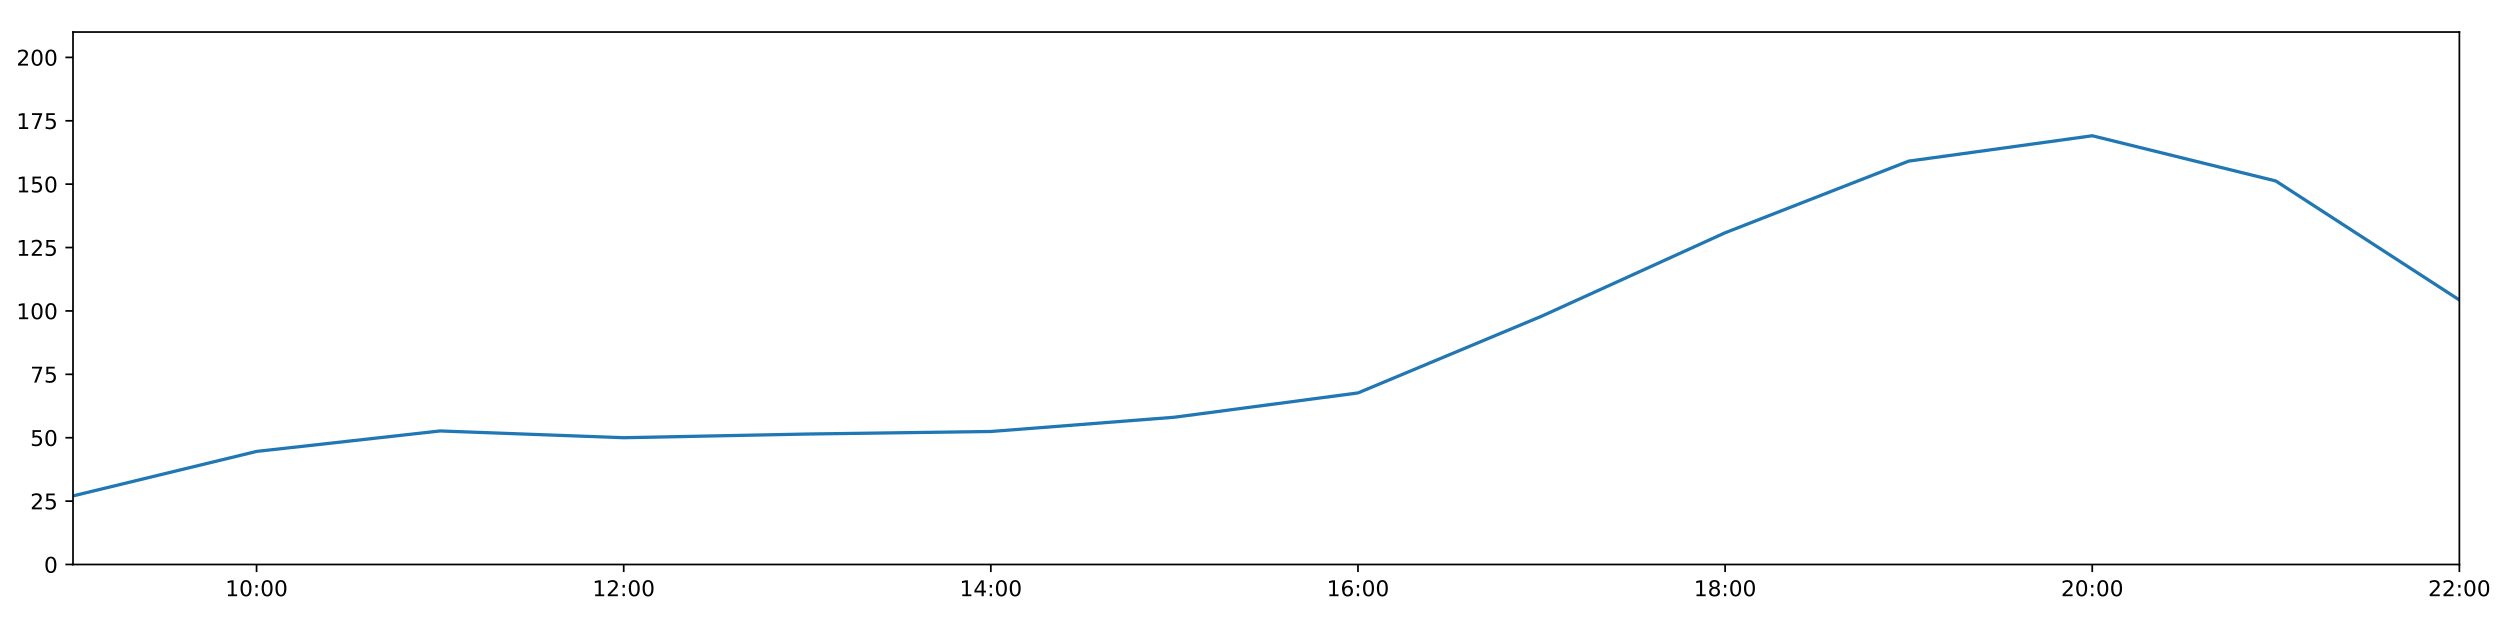
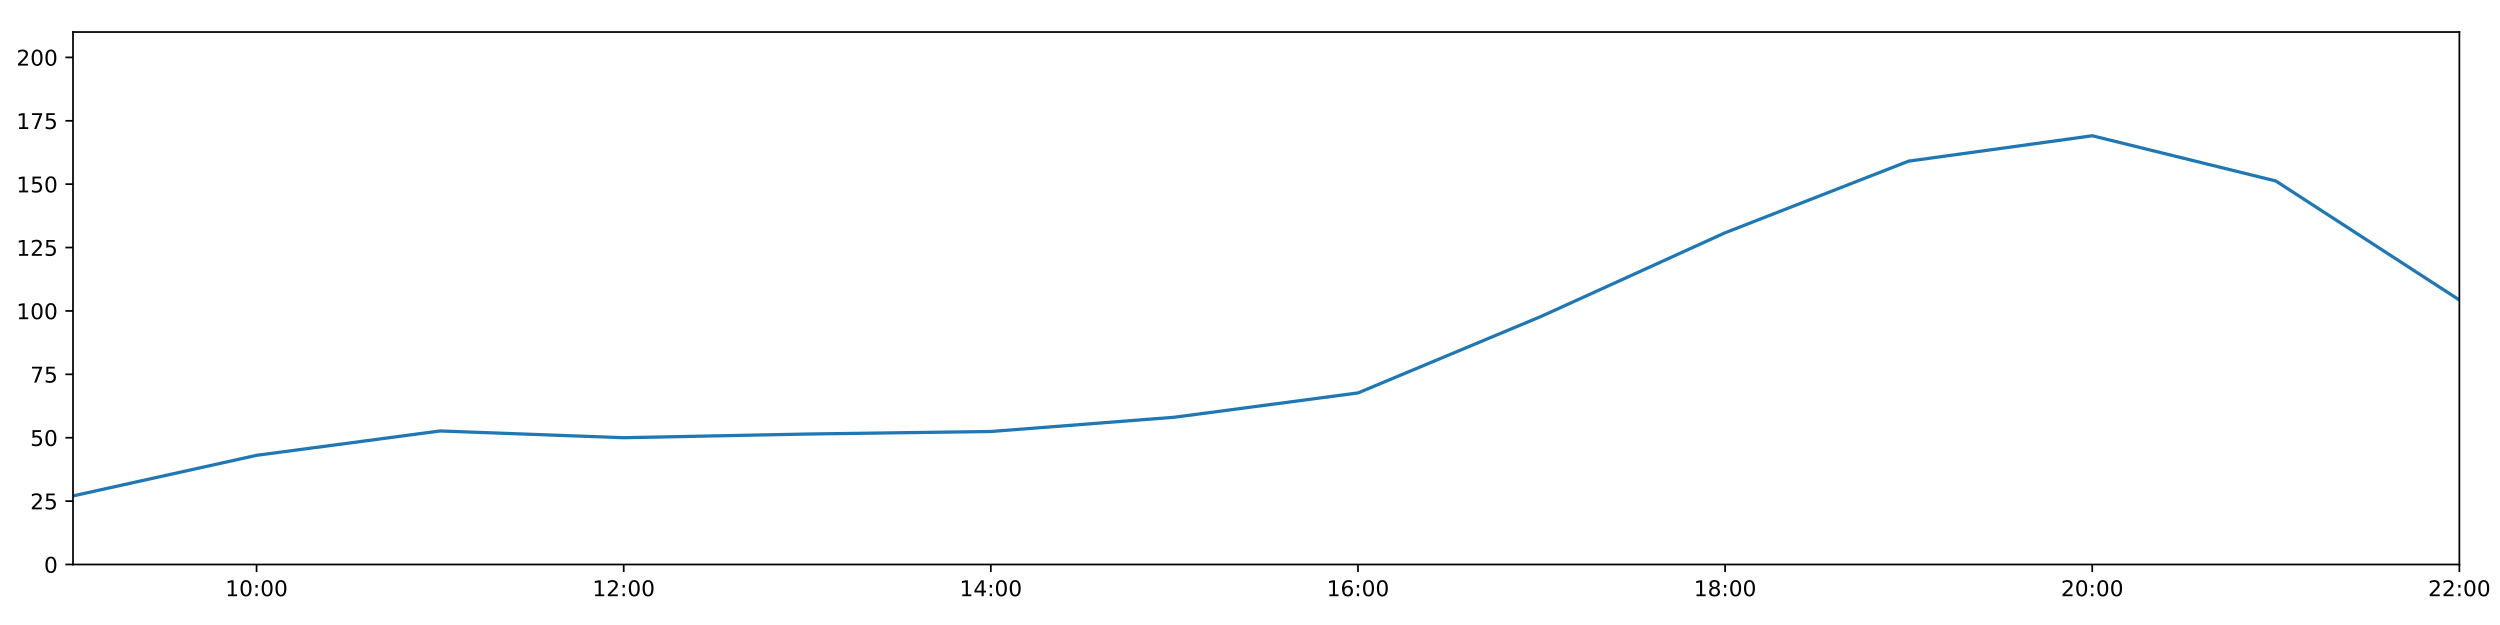
<svg xmlns="http://www.w3.org/2000/svg" xmlns:xlink="http://www.w3.org/1999/xlink" height="288pt" version="1.1" viewBox="0 0 1152 288" width="1152pt">
  <defs>
    <style type="text/css">
*{stroke-linecap:butt;stroke-linejoin:round;}
  </style>
  </defs>
  <g id="figure_1">
    <g id="patch_1">
      <path d="M 0 288  L 1152 288  L 1152 0  L 0 0  z " style="fill:#ffffff;" />
    </g>
    <g id="axes_1">
      <g id="patch_2">
        <path d="M 33.64 260.12  L 1133.28 260.12  L 1133.28 14.76  L 33.64 14.76  z " style="fill:#ffffff;" />
      </g>
      <g id="matplotlib.axis_1">
        <g id="xtick_1">
          <g id="line2d_1">
            <defs>
-               <path d="M 0 0  L 0 3.5  " id="mf97a06ce5f" style="stroke:#000000;stroke-width:0.8;" />
-             </defs>
-             <g>
-               <use style="stroke:#000000;stroke-width:0.8;" x="118.228" xlink:href="#mf97a06ce5f" y="260.12" />
+               <path d="M 0 0  L 0 3.5  " id="m9e4a7db3d0" style="stroke:#000000;stroke-width:0.8;" />
+             </defs>
+             <g>
+               <use style="stroke:#000000;stroke-width:0.8;" x="118.228" xlink:href="#m9e4a7db3d0" y="260.12" />
            </g>
          </g>
          <g id="text_1">
            <defs>
              <path d="M 12.406 8.297  L 28.516 8.297  L 28.516 63.922  L 10.984 60.406  L 10.984 69.391  L 28.422 72.906  L 38.281 72.906  L 38.281 8.297  L 54.391 8.297  L 54.391 0  L 12.406 0  z " id="DejaVuSans-49" />
              <path d="M 31.781 66.406  Q 24.172 66.406 20.328 58.906  Q 16.5 51.422 16.5 36.375  Q 16.5 21.391 20.328 13.891  Q 24.172 6.391 31.781 6.391  Q 39.453 6.391 43.281 13.891  Q 47.125 21.391 47.125 36.375  Q 47.125 51.422 43.281 58.906  Q 39.453 66.406 31.781 66.406  z M 31.781 74.219  Q 44.047 74.219 50.516 64.516  Q 56.984 54.828 56.984 36.375  Q 56.984 17.969 50.516 8.266  Q 44.047 -1.422 31.781 -1.422  Q 19.531 -1.422 13.062 8.266  Q 6.594 17.969 6.594 36.375  Q 6.594 54.828 13.062 64.516  Q 19.531 74.219 31.781 74.219  z " id="DejaVuSans-48" />
              <path d="M 11.719 12.406  L 22.016 12.406  L 22.016 0  L 11.719 0  z M 11.719 51.703  L 22.016 51.703  L 22.016 39.312  L 11.719 39.312  z " id="DejaVuSans-58" />
            </defs>
            <g transform="translate(103.8183 274.7184)scale(0.1 -0.1)">
              <use xlink:href="#DejaVuSans-49" />
              <use x="63.623" xlink:href="#DejaVuSans-48" />
              <use x="127.246" xlink:href="#DejaVuSans-58" />
              <use x="160.938" xlink:href="#DejaVuSans-48" />
              <use x="224.561" xlink:href="#DejaVuSans-48" />
            </g>
          </g>
        </g>
        <g id="xtick_2">
          <g id="line2d_2">
            <g>
-               <use style="stroke:#000000;stroke-width:0.8;" x="287.403" xlink:href="#mf97a06ce5f" y="260.12" />
+               <use style="stroke:#000000;stroke-width:0.8;" x="287.403" xlink:href="#m9e4a7db3d0" y="260.12" />
            </g>
          </g>
          <g id="text_2">
            <defs>
              <path d="M 19.188 8.297  L 53.609 8.297  L 53.609 0  L 7.328 0  L 7.328 8.297  Q 12.938 14.109 22.625 23.891  Q 32.328 33.688 34.812 36.531  Q 39.547 41.844 41.422 45.531  Q 43.312 49.219 43.312 52.781  Q 43.312 58.594 39.234 62.25  Q 35.156 65.922 28.609 65.922  Q 23.969 65.922 18.812 64.312  Q 13.672 62.703 7.812 59.422  L 7.812 69.391  Q 13.766 71.781 18.938 73  Q 24.125 74.219 28.422 74.219  Q 39.75 74.219 46.484 68.547  Q 53.219 62.891 53.219 53.422  Q 53.219 48.922 51.531 44.891  Q 49.859 40.875 45.406 35.406  Q 44.188 33.984 37.641 27.219  Q 31.109 20.453 19.188 8.297  z " id="DejaVuSans-50" />
            </defs>
            <g transform="translate(272.9937 274.7184)scale(0.1 -0.1)">
              <use xlink:href="#DejaVuSans-49" />
              <use x="63.623" xlink:href="#DejaVuSans-50" />
              <use x="127.246" xlink:href="#DejaVuSans-58" />
              <use x="160.938" xlink:href="#DejaVuSans-48" />
              <use x="224.561" xlink:href="#DejaVuSans-48" />
            </g>
          </g>
        </g>
        <g id="xtick_3">
          <g id="line2d_3">
            <g>
-               <use style="stroke:#000000;stroke-width:0.8;" x="456.578" xlink:href="#mf97a06ce5f" y="260.12" />
+               <use style="stroke:#000000;stroke-width:0.8;" x="456.578" xlink:href="#m9e4a7db3d0" y="260.12" />
            </g>
          </g>
          <g id="text_3">
            <defs>
              <path d="M 37.797 64.312  L 12.891 25.391  L 37.797 25.391  z M 35.203 72.906  L 47.609 72.906  L 47.609 25.391  L 58.016 25.391  L 58.016 17.188  L 47.609 17.188  L 47.609 0  L 37.797 0  L 37.797 17.188  L 4.891 17.188  L 4.891 26.703  z " id="DejaVuSans-52" />
            </defs>
            <g transform="translate(442.1691 274.7184)scale(0.1 -0.1)">
              <use xlink:href="#DejaVuSans-49" />
              <use x="63.623" xlink:href="#DejaVuSans-52" />
              <use x="127.246" xlink:href="#DejaVuSans-58" />
              <use x="160.938" xlink:href="#DejaVuSans-48" />
              <use x="224.561" xlink:href="#DejaVuSans-48" />
            </g>
          </g>
        </g>
        <g id="xtick_4">
          <g id="line2d_4">
            <g>
-               <use style="stroke:#000000;stroke-width:0.8;" x="625.754" xlink:href="#mf97a06ce5f" y="260.12" />
+               <use style="stroke:#000000;stroke-width:0.8;" x="625.754" xlink:href="#m9e4a7db3d0" y="260.12" />
            </g>
          </g>
          <g id="text_4">
            <defs>
              <path d="M 33.016 40.375  Q 26.375 40.375 22.484 35.828  Q 18.609 31.297 18.609 23.391  Q 18.609 15.531 22.484 10.953  Q 26.375 6.391 33.016 6.391  Q 39.656 6.391 43.531 10.953  Q 47.406 15.531 47.406 23.391  Q 47.406 31.297 43.531 35.828  Q 39.656 40.375 33.016 40.375  z M 52.594 71.297  L 52.594 62.312  Q 48.875 64.062 45.094 64.984  Q 41.312 65.922 37.594 65.922  Q 27.828 65.922 22.672 59.328  Q 17.531 52.734 16.797 39.406  Q 19.672 43.656 24.016 45.922  Q 28.375 48.188 33.594 48.188  Q 44.578 48.188 50.953 41.516  Q 57.328 34.859 57.328 23.391  Q 57.328 12.156 50.688 5.359  Q 44.047 -1.422 33.016 -1.422  Q 20.359 -1.422 13.672 8.266  Q 6.984 17.969 6.984 36.375  Q 6.984 53.656 15.188 63.938  Q 23.391 74.219 37.203 74.219  Q 40.922 74.219 44.703 73.484  Q 48.484 72.75 52.594 71.297  z " id="DejaVuSans-54" />
            </defs>
            <g transform="translate(611.3445 274.7184)scale(0.1 -0.1)">
              <use xlink:href="#DejaVuSans-49" />
              <use x="63.623" xlink:href="#DejaVuSans-54" />
              <use x="127.246" xlink:href="#DejaVuSans-58" />
              <use x="160.938" xlink:href="#DejaVuSans-48" />
              <use x="224.561" xlink:href="#DejaVuSans-48" />
            </g>
          </g>
        </g>
        <g id="xtick_5">
          <g id="line2d_5">
            <g>
-               <use style="stroke:#000000;stroke-width:0.8;" x="794.929" xlink:href="#mf97a06ce5f" y="260.12" />
+               <use style="stroke:#000000;stroke-width:0.8;" x="794.929" xlink:href="#m9e4a7db3d0" y="260.12" />
            </g>
          </g>
          <g id="text_5">
            <defs>
              <path d="M 31.781 34.625  Q 24.75 34.625 20.719 30.859  Q 16.703 27.094 16.703 20.516  Q 16.703 13.922 20.719 10.156  Q 24.75 6.391 31.781 6.391  Q 38.812 6.391 42.859 10.172  Q 46.922 13.969 46.922 20.516  Q 46.922 27.094 42.891 30.859  Q 38.875 34.625 31.781 34.625  z M 21.922 38.812  Q 15.578 40.375 12.031 44.719  Q 8.5 49.078 8.5 55.328  Q 8.5 64.062 14.719 69.141  Q 20.953 74.219 31.781 74.219  Q 42.672 74.219 48.875 69.141  Q 55.078 64.062 55.078 55.328  Q 55.078 49.078 51.531 44.719  Q 48 40.375 41.703 38.812  Q 48.828 37.156 52.797 32.312  Q 56.781 27.484 56.781 20.516  Q 56.781 9.906 50.312 4.234  Q 43.844 -1.422 31.781 -1.422  Q 19.734 -1.422 13.25 4.234  Q 6.781 9.906 6.781 20.516  Q 6.781 27.484 10.781 32.312  Q 14.797 37.156 21.922 38.812  z M 18.312 54.391  Q 18.312 48.734 21.844 45.562  Q 25.391 42.391 31.781 42.391  Q 38.141 42.391 41.719 45.562  Q 45.312 48.734 45.312 54.391  Q 45.312 60.062 41.719 63.234  Q 38.141 66.406 31.781 66.406  Q 25.391 66.406 21.844 63.234  Q 18.312 60.062 18.312 54.391  z " id="DejaVuSans-56" />
            </defs>
            <g transform="translate(780.5199 274.7184)scale(0.1 -0.1)">
              <use xlink:href="#DejaVuSans-49" />
              <use x="63.623" xlink:href="#DejaVuSans-56" />
              <use x="127.246" xlink:href="#DejaVuSans-58" />
              <use x="160.938" xlink:href="#DejaVuSans-48" />
              <use x="224.561" xlink:href="#DejaVuSans-48" />
            </g>
          </g>
        </g>
        <g id="xtick_6">
          <g id="line2d_6">
            <g>
-               <use style="stroke:#000000;stroke-width:0.8;" x="964.105" xlink:href="#mf97a06ce5f" y="260.12" />
+               <use style="stroke:#000000;stroke-width:0.8;" x="964.105" xlink:href="#m9e4a7db3d0" y="260.12" />
            </g>
          </g>
          <g id="text_6">
            <g transform="translate(949.6952 274.7184)scale(0.1 -0.1)">
              <use xlink:href="#DejaVuSans-50" />
              <use x="63.623" xlink:href="#DejaVuSans-48" />
              <use x="127.246" xlink:href="#DejaVuSans-58" />
              <use x="160.938" xlink:href="#DejaVuSans-48" />
              <use x="224.561" xlink:href="#DejaVuSans-48" />
            </g>
          </g>
        </g>
        <g id="xtick_7">
          <g id="line2d_7">
            <g>
-               <use style="stroke:#000000;stroke-width:0.8;" x="1133.28" xlink:href="#mf97a06ce5f" y="260.12" />
+               <use style="stroke:#000000;stroke-width:0.8;" x="1133.28" xlink:href="#m9e4a7db3d0" y="260.12" />
            </g>
          </g>
          <g id="text_7">
            <g transform="translate(1118.871 274.7184)scale(0.1 -0.1)">
              <use xlink:href="#DejaVuSans-50" />
              <use x="63.623" xlink:href="#DejaVuSans-50" />
              <use x="127.246" xlink:href="#DejaVuSans-58" />
              <use x="160.938" xlink:href="#DejaVuSans-48" />
              <use x="224.561" xlink:href="#DejaVuSans-48" />
            </g>
          </g>
        </g>
      </g>
      <g id="matplotlib.axis_2">
        <g id="ytick_1">
          <g id="line2d_8">
            <defs>
-               <path d="M 0 0  L -3.5 0  " id="m9c3eccd316" style="stroke:#000000;stroke-width:0.8;" />
-             </defs>
-             <g>
-               <use style="stroke:#000000;stroke-width:0.8;" x="33.64" xlink:href="#m9c3eccd316" y="260.12" />
+               <path d="M 0 0  L -3.5 0  " id="md40e5c7158" style="stroke:#000000;stroke-width:0.8;" />
+             </defs>
+             <g>
+               <use style="stroke:#000000;stroke-width:0.8;" x="33.64" xlink:href="#md40e5c7158" y="260.12" />
            </g>
          </g>
          <g id="text_8">
            <g transform="translate(20.2775 263.9192)scale(0.1 -0.1)">
              <use xlink:href="#DejaVuSans-48" />
            </g>
          </g>
        </g>
        <g id="ytick_2">
          <g id="line2d_9">
            <g>
-               <use style="stroke:#000000;stroke-width:0.8;" x="33.64" xlink:href="#m9c3eccd316" y="230.91" />
+               <use style="stroke:#000000;stroke-width:0.8;" x="33.64" xlink:href="#md40e5c7158" y="230.91" />
            </g>
          </g>
          <g id="text_9">
            <defs>
              <path d="M 10.797 72.906  L 49.516 72.906  L 49.516 64.594  L 19.828 64.594  L 19.828 46.734  Q 21.969 47.469 24.109 47.828  Q 26.266 48.188 28.422 48.188  Q 40.625 48.188 47.75 41.5  Q 54.891 34.812 54.891 23.391  Q 54.891 11.625 47.562 5.094  Q 40.234 -1.422 26.906 -1.422  Q 22.312 -1.422 17.547 -0.641  Q 12.797 0.141 7.719 1.703  L 7.719 11.625  Q 12.109 9.234 16.797 8.062  Q 21.484 6.891 26.703 6.891  Q 35.156 6.891 40.078 11.328  Q 45.016 15.766 45.016 23.391  Q 45.016 31 40.078 35.438  Q 35.156 39.891 26.703 39.891  Q 22.75 39.891 18.812 39.016  Q 14.891 38.141 10.797 36.281  z " id="DejaVuSans-53" />
            </defs>
            <g transform="translate(13.915 234.7097)scale(0.1 -0.1)">
              <use xlink:href="#DejaVuSans-50" />
              <use x="63.623" xlink:href="#DejaVuSans-53" />
            </g>
          </g>
        </g>
        <g id="ytick_3">
          <g id="line2d_10">
            <g>
-               <use style="stroke:#000000;stroke-width:0.8;" x="33.64" xlink:href="#m9c3eccd316" y="201.701" />
+               <use style="stroke:#000000;stroke-width:0.8;" x="33.64" xlink:href="#md40e5c7158" y="201.701" />
            </g>
          </g>
          <g id="text_10">
            <g transform="translate(13.915 205.5002)scale(0.1 -0.1)">
              <use xlink:href="#DejaVuSans-53" />
              <use x="63.623" xlink:href="#DejaVuSans-48" />
            </g>
          </g>
        </g>
        <g id="ytick_4">
          <g id="line2d_11">
            <g>
-               <use style="stroke:#000000;stroke-width:0.8;" x="33.64" xlink:href="#m9c3eccd316" y="172.491" />
+               <use style="stroke:#000000;stroke-width:0.8;" x="33.64" xlink:href="#md40e5c7158" y="172.491" />
            </g>
          </g>
          <g id="text_11">
            <defs>
              <path d="M 8.203 72.906  L 55.078 72.906  L 55.078 68.703  L 28.609 0  L 18.312 0  L 43.219 64.594  L 8.203 64.594  z " id="DejaVuSans-55" />
            </defs>
            <g transform="translate(13.915 176.2906)scale(0.1 -0.1)">
              <use xlink:href="#DejaVuSans-55" />
              <use x="63.623" xlink:href="#DejaVuSans-53" />
            </g>
          </g>
        </g>
        <g id="ytick_5">
          <g id="line2d_12">
            <g>
-               <use style="stroke:#000000;stroke-width:0.8;" x="33.64" xlink:href="#m9c3eccd316" y="143.282" />
+               <use style="stroke:#000000;stroke-width:0.8;" x="33.64" xlink:href="#md40e5c7158" y="143.282" />
            </g>
          </g>
          <g id="text_12">
            <g transform="translate(7.5525 147.0811)scale(0.1 -0.1)">
              <use xlink:href="#DejaVuSans-49" />
              <use x="63.623" xlink:href="#DejaVuSans-48" />
              <use x="127.246" xlink:href="#DejaVuSans-48" />
            </g>
          </g>
        </g>
        <g id="ytick_6">
          <g id="line2d_13">
            <g>
-               <use style="stroke:#000000;stroke-width:0.8;" x="33.64" xlink:href="#m9c3eccd316" y="114.072" />
+               <use style="stroke:#000000;stroke-width:0.8;" x="33.64" xlink:href="#md40e5c7158" y="114.072" />
            </g>
          </g>
          <g id="text_13">
            <g transform="translate(7.5525 117.8716)scale(0.1 -0.1)">
              <use xlink:href="#DejaVuSans-49" />
              <use x="63.623" xlink:href="#DejaVuSans-50" />
              <use x="127.246" xlink:href="#DejaVuSans-53" />
            </g>
          </g>
        </g>
        <g id="ytick_7">
          <g id="line2d_14">
            <g>
-               <use style="stroke:#000000;stroke-width:0.8;" x="33.64" xlink:href="#m9c3eccd316" y="84.863" />
+               <use style="stroke:#000000;stroke-width:0.8;" x="33.64" xlink:href="#md40e5c7158" y="84.863" />
            </g>
          </g>
          <g id="text_14">
            <g transform="translate(7.5525 88.66208)scale(0.1 -0.1)">
              <use xlink:href="#DejaVuSans-49" />
              <use x="63.623" xlink:href="#DejaVuSans-53" />
              <use x="127.246" xlink:href="#DejaVuSans-48" />
            </g>
          </g>
        </g>
        <g id="ytick_8">
          <g id="line2d_15">
            <g>
-               <use style="stroke:#000000;stroke-width:0.8;" x="33.64" xlink:href="#m9c3eccd316" y="55.653" />
+               <use style="stroke:#000000;stroke-width:0.8;" x="33.64" xlink:href="#md40e5c7158" y="55.653" />
            </g>
          </g>
          <g id="text_15">
            <g transform="translate(7.5525 59.45255)scale(0.1 -0.1)">
              <use xlink:href="#DejaVuSans-49" />
              <use x="63.623" xlink:href="#DejaVuSans-55" />
              <use x="127.246" xlink:href="#DejaVuSans-53" />
            </g>
          </g>
        </g>
        <g id="ytick_9">
          <g id="line2d_16">
            <g>
-               <use style="stroke:#000000;stroke-width:0.8;" x="33.64" xlink:href="#m9c3eccd316" y="26.444" />
+               <use style="stroke:#000000;stroke-width:0.8;" x="33.64" xlink:href="#md40e5c7158" y="26.444" />
            </g>
          </g>
          <g id="text_16">
            <g transform="translate(7.5525 30.24303)scale(0.1 -0.1)">
              <use xlink:href="#DejaVuSans-50" />
              <use x="63.623" xlink:href="#DejaVuSans-48" />
              <use x="127.246" xlink:href="#DejaVuSans-48" />
            </g>
          </g>
        </g>
      </g>
      <g id="line2d_17">
-         <path clip-path="url(#p5507586a75)" d="M 33.64 228.509  L 118.228 208.01  L 202.815 198.585  L 287.403 201.701  L 371.991 200.001  L 456.578 198.833  L 541.166 192.257  L 625.754 181.06  L 710.342 145.716  L 794.929 107.257  L 879.517 74.241  L 964.105 62.557  L 1048.692 83.402  L 1133.28 138.239  " style="fill:none;stroke:#1f77b4;stroke-linecap:square;stroke-width:1.5;" />
+         <path clip-path="url(#pe3c85c3b84)" d="M 33.64 228.509  L 118.228 209.807  L 202.815 198.585  L 287.403 201.701  L 371.991 200.001  L 456.578 198.833  L 541.166 192.257  L 625.754 181.06  L 710.342 145.716  L 794.929 107.257  L 879.517 74.241  L 964.105 62.557  L 1048.692 83.402  L 1133.28 138.239  " style="fill:none;stroke:#1f77b4;stroke-linecap:square;stroke-width:1.5;" />
      </g>
      <g id="patch_3">
        <path d="M 33.64 260.12  L 33.64 14.76  " style="fill:none;stroke:#000000;stroke-linecap:square;stroke-linejoin:miter;stroke-width:0.8;" />
      </g>
      <g id="patch_4">
        <path d="M 1133.28 260.12  L 1133.28 14.76  " style="fill:none;stroke:#000000;stroke-linecap:square;stroke-linejoin:miter;stroke-width:0.8;" />
      </g>
      <g id="patch_5">
        <path d="M 33.64 260.12  L 1133.28 260.12  " style="fill:none;stroke:#000000;stroke-linecap:square;stroke-linejoin:miter;stroke-width:0.8;" />
      </g>
      <g id="patch_6">
        <path d="M 33.64 14.76  L 1133.28 14.76  " style="fill:none;stroke:#000000;stroke-linecap:square;stroke-linejoin:miter;stroke-width:0.8;" />
      </g>
    </g>
  </g>
  <defs>
-     <clipPath id="p5507586a75">
+     <clipPath id="pe3c85c3b84">
      <rect height="245.36" width="1099.64" x="33.64" y="14.76" />
    </clipPath>
  </defs>
</svg>
